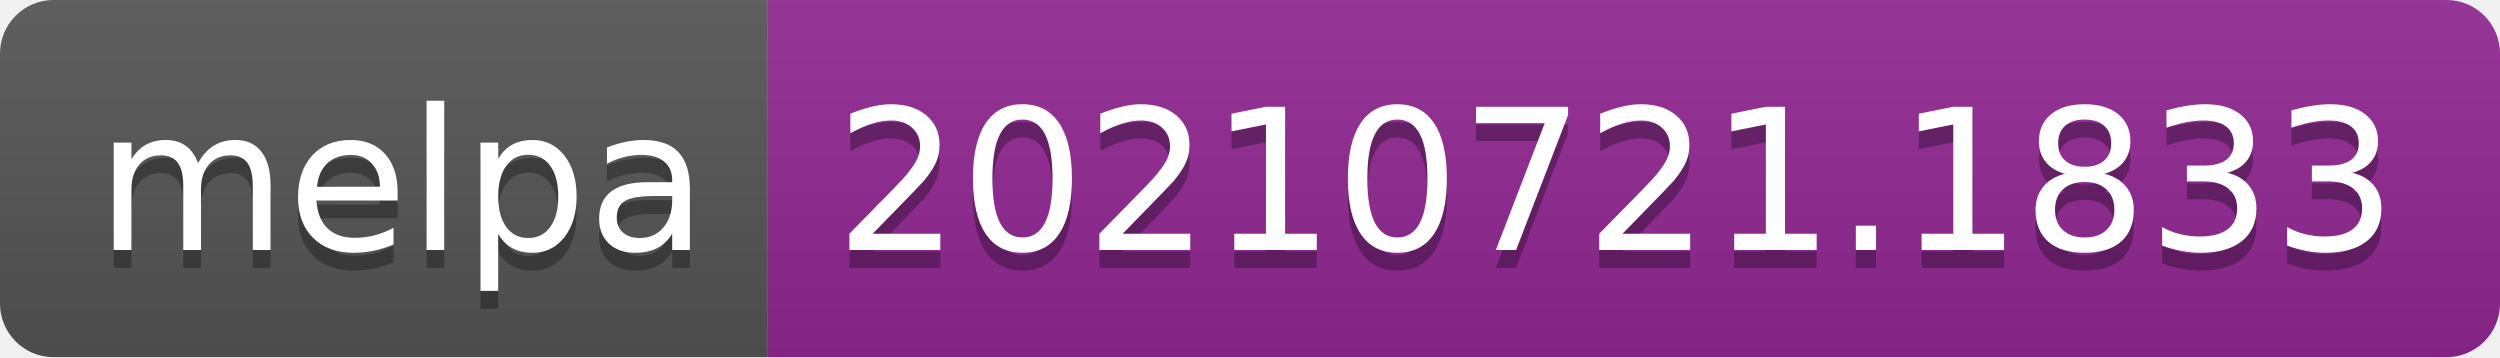
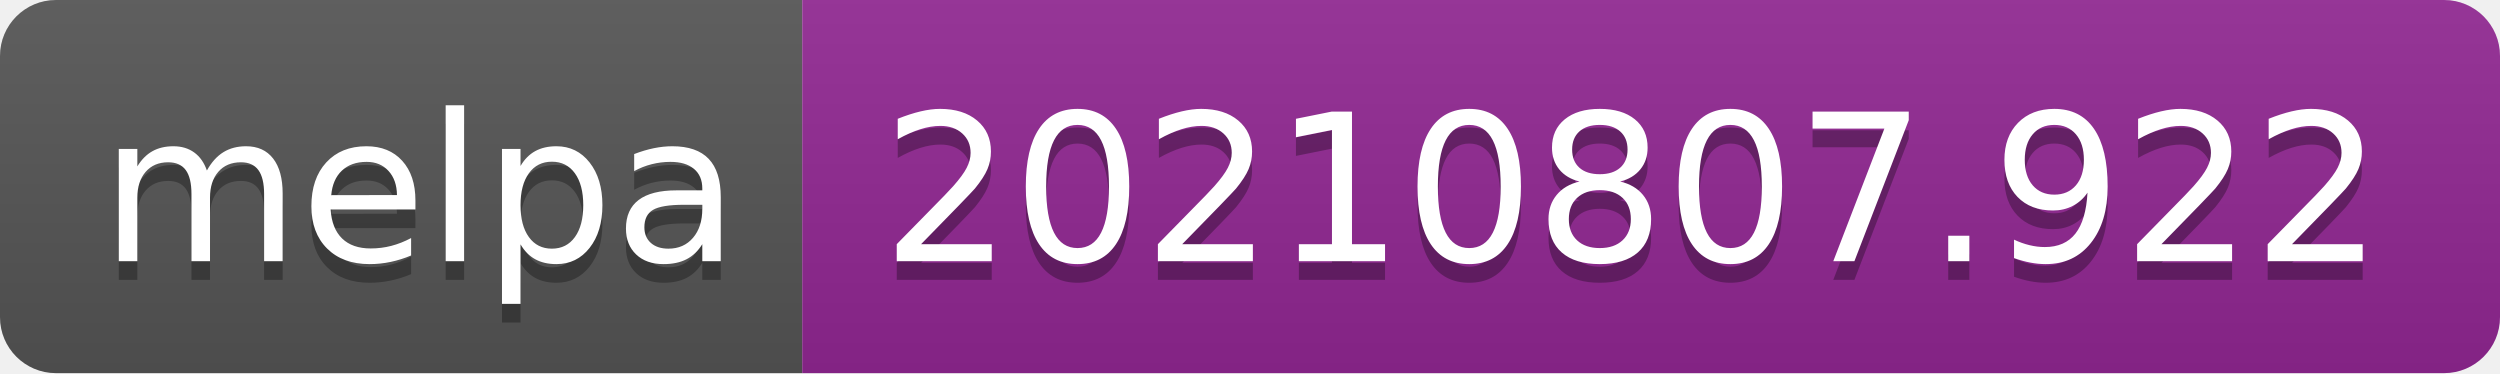
- <svg xmlns="http://www.w3.org/2000/svg" width="140" height="20" role="img" aria-label="melpa: 20210721.1833">
+ <svg xmlns="http://www.w3.org/2000/svg" width="134" height="20" role="img" aria-label="melpa: 20210807.922">
  <linearGradient id="s" x2="0" y2="100%">
    <stop offset="0" stop-color="#bbb" stop-opacity=".1" />
    <stop offset="1" stop-opacity=".1" />
  </linearGradient>
  <clipPath id="r">
-     <rect width="140" height="20" rx="3" fill="#fff" />
+     <rect width="134" height="20" rx="3" fill="#fff" />
  </clipPath>
  <g clip-path="url(#r)">
    <rect width="43" height="20" fill="#555" />
-     <rect x="43" width="97" height="20" fill="#922793" />
-     <rect width="140" height="20" fill="url(#s)" />
+     <rect x="43" width="91" height="20" fill="#922793" />
+     <rect width="134" height="20" fill="url(#s)" />
  </g>
  <g fill="#fff" text-anchor="middle" font-family="Verdana,Geneva,DejaVu Sans,sans-serif" text-rendering="geometricPrecision" font-size="110">
    <text aria-hidden="true" x="225" y="150" fill="#010101" fill-opacity=".3" transform="scale(.1)" textLength="330">melpa</text>
    <text x="225" y="140" transform="scale(.1)" fill="#fff" textLength="330">melpa</text>
-     <text aria-hidden="true" x="905" y="150" fill="#010101" fill-opacity=".3" transform="scale(.1)" textLength="870">20210721.1833</text>
-     <text x="905" y="140" transform="scale(.1)" fill="#fff" textLength="870">20210721.1833</text>
+     <text aria-hidden="true" x="875" y="150" fill="#010101" fill-opacity=".3" transform="scale(.1)" textLength="810">20210807.922</text>
+     <text x="875" y="140" transform="scale(.1)" fill="#fff" textLength="810">20210807.922</text>
  </g>
</svg>
